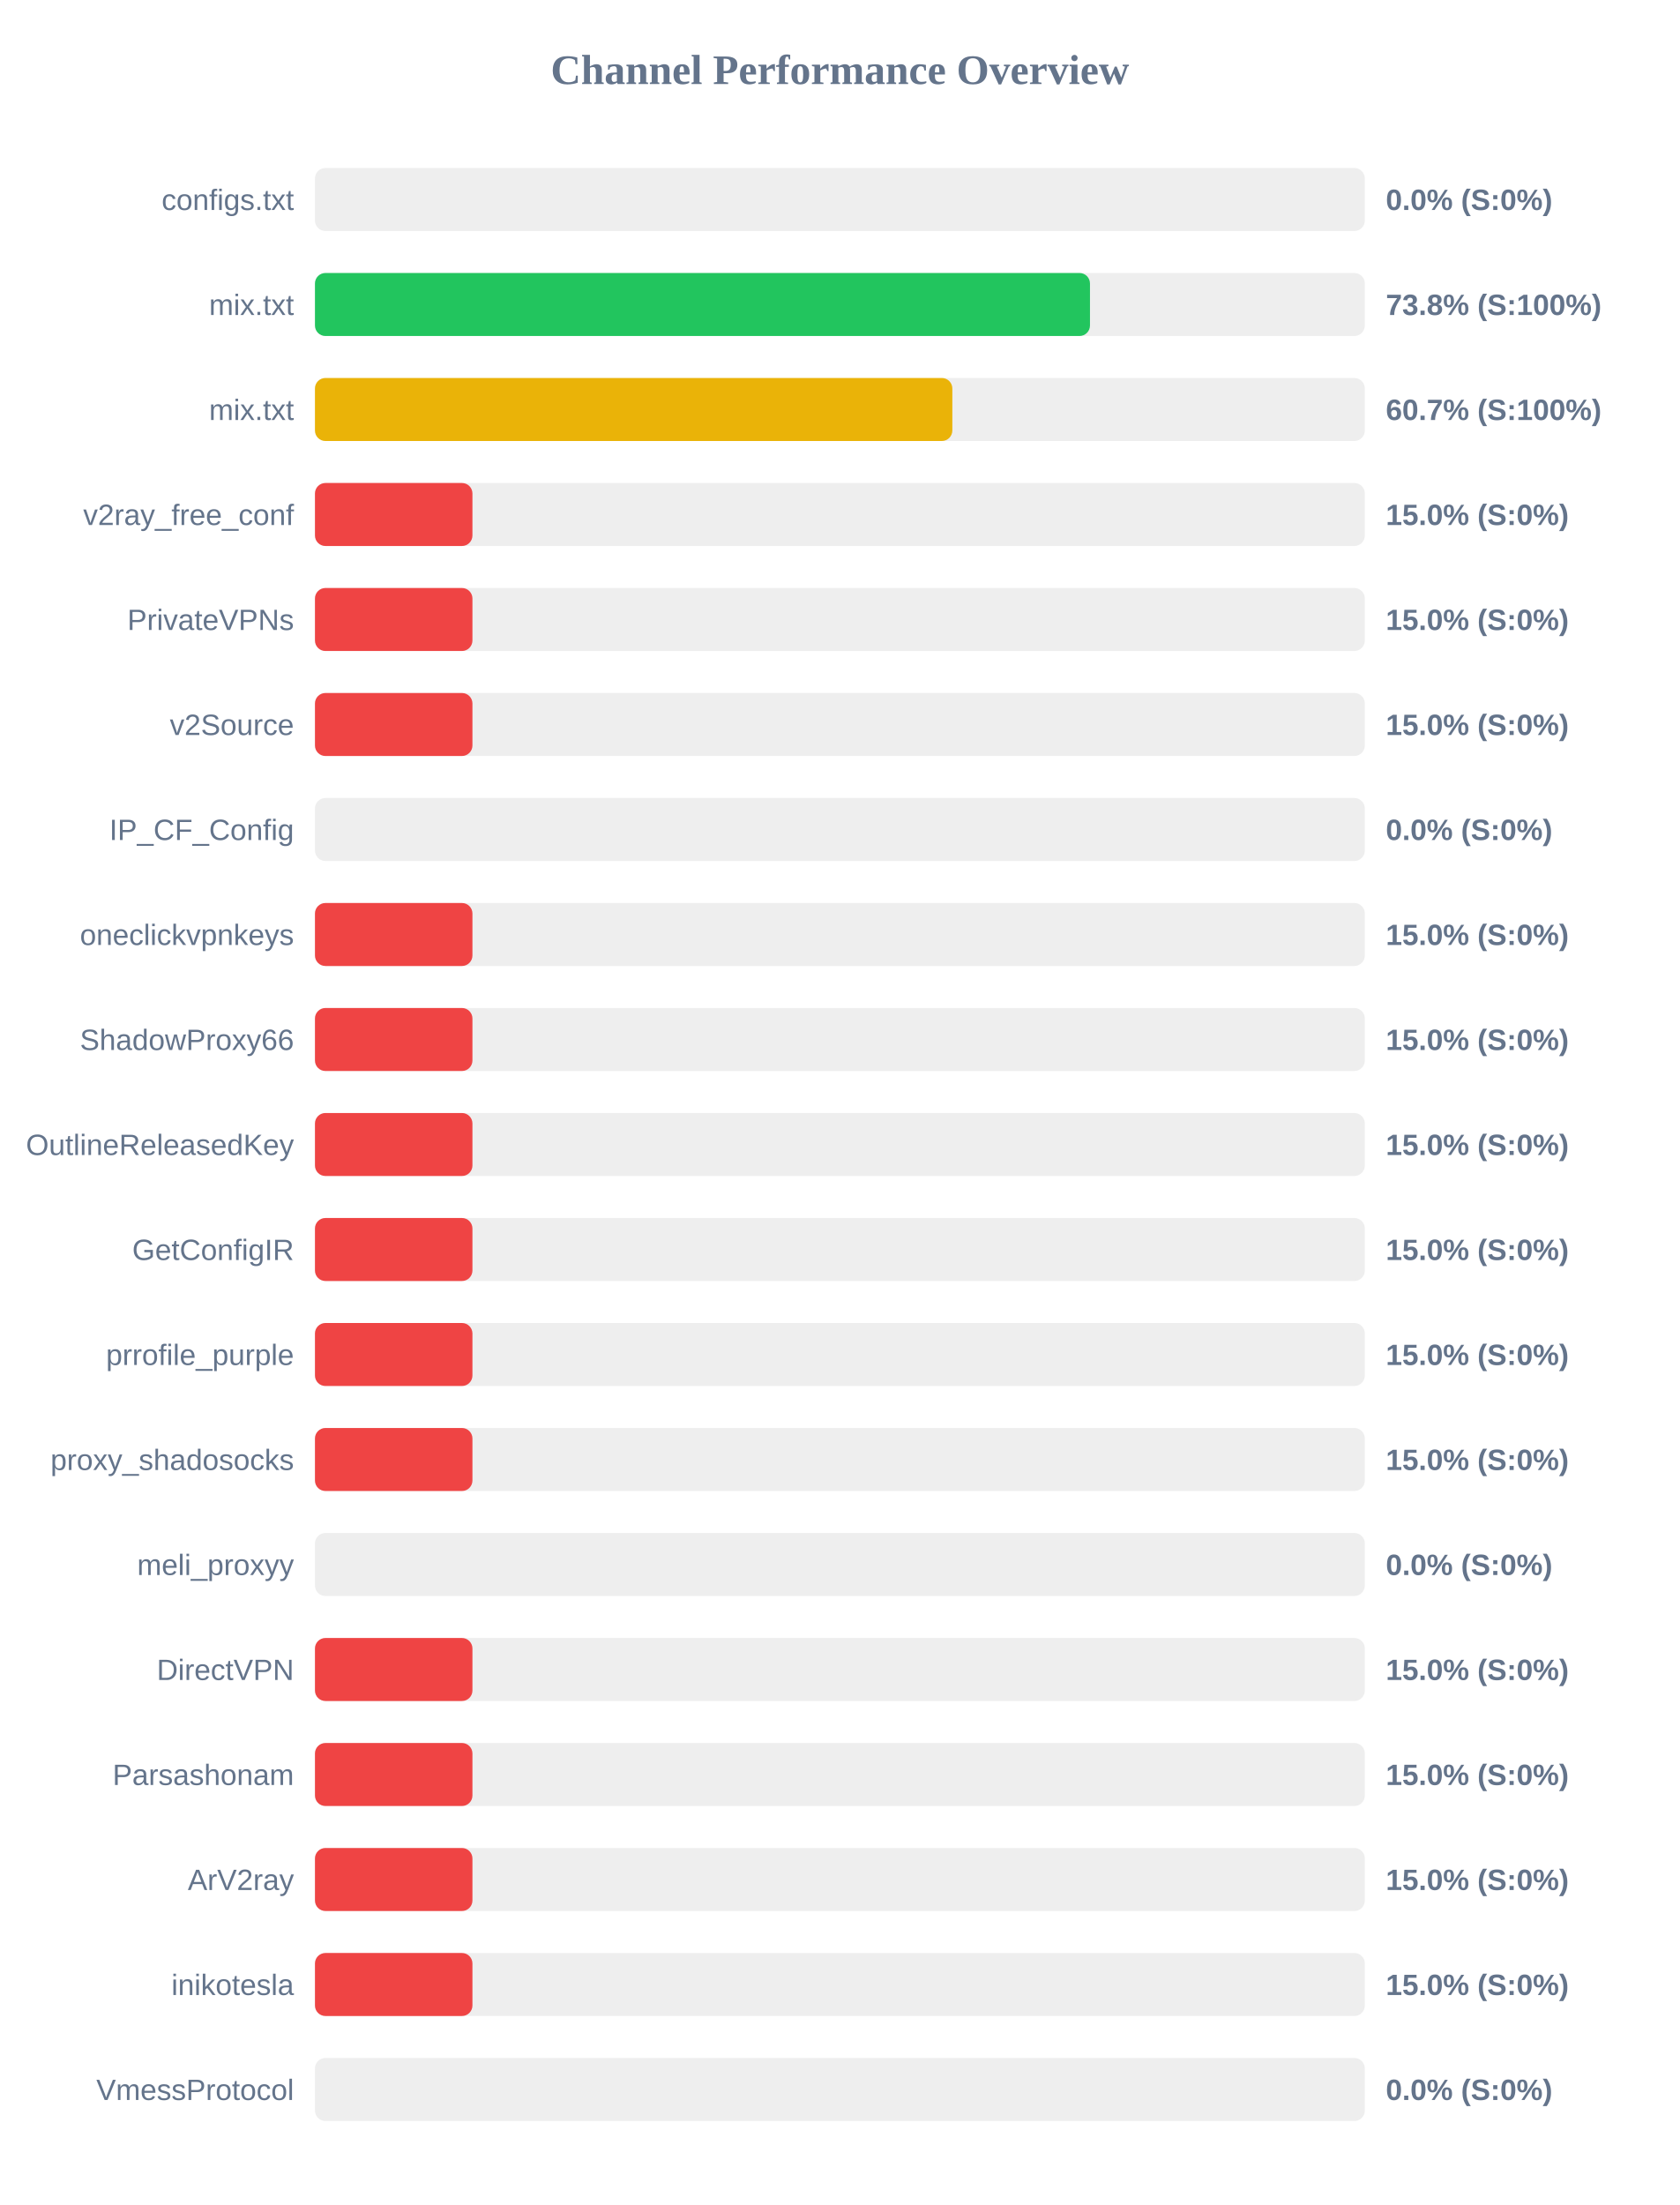
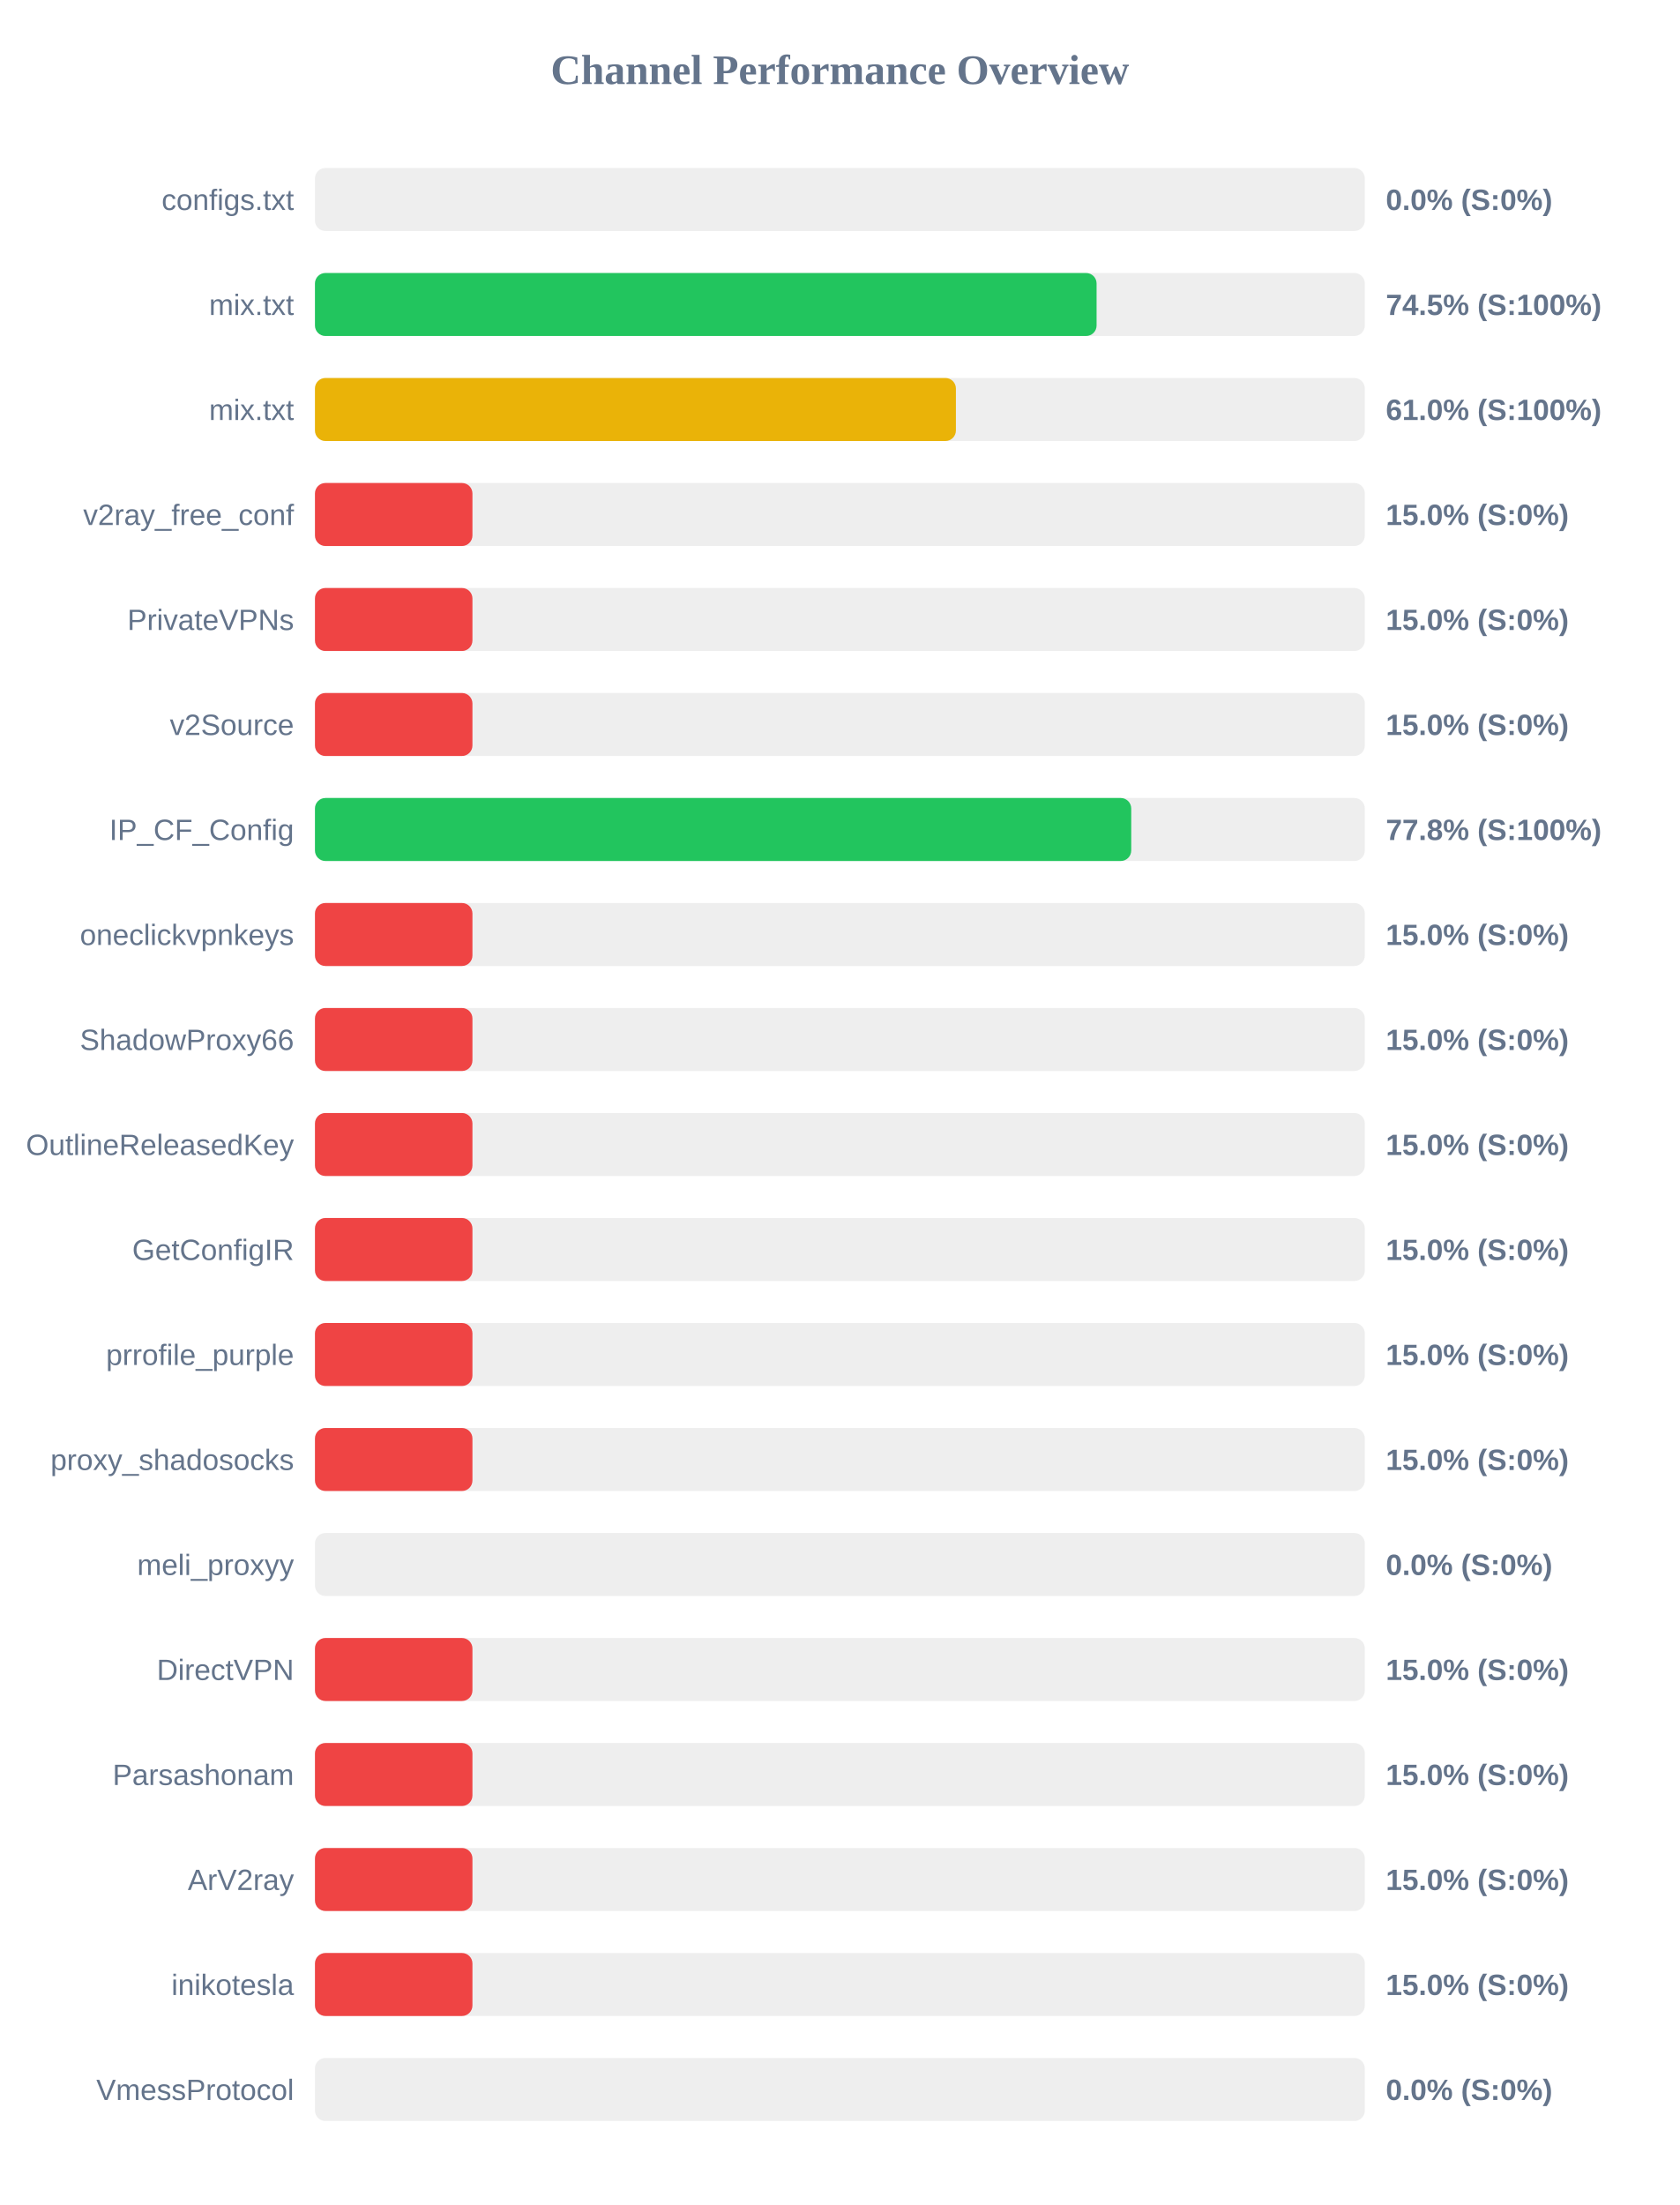
<svg xmlns="http://www.w3.org/2000/svg" width="800" height="1050" version="1.1">
  <style>
        .row { font: 14px Arial; fill: #64748b; }
        .score { font: bold 14px Arial; fill: #64748b; }
    </style>
  <text x="400" y="40" text-anchor="middle" font-size="20px" font-weight="bold" fill="#64748b">Channel Performance Overview</text>
  <rect x="150" y="80" width="500" height="30" fill="#eee" rx="5" />
  <rect x="150" y="80" width="0.0" height="30" fill="#ef4444" rx="5" />
  <text x="140" y="100" text-anchor="end" class="row">configs.txt</text>
  <text x="660" y="100" text-anchor="start" class="score">0.0% (S:0%)</text>
  <rect x="150" y="130" width="500" height="30" fill="#eee" rx="5" />
-   <rect x="150" y="130" width="369.1" height="30" fill="#22c55e" rx="5" />
+   <rect x="150" y="130" width="372.25" height="30" fill="#22c55e" rx="5" />
  <text x="140" y="150" text-anchor="end" class="row">mix.txt</text>
-   <text x="660" y="150" text-anchor="start" class="score">73.8% (S:100%)</text>
+   <text x="660" y="150" text-anchor="start" class="score">74.5% (S:100%)</text>
  <rect x="150" y="180" width="500" height="30" fill="#eee" rx="5" />
-   <rect x="150" y="180" width="303.55" height="30" fill="#eab308" rx="5" />
+   <rect x="150" y="180" width="305.25" height="30" fill="#eab308" rx="5" />
  <text x="140" y="200" text-anchor="end" class="row">mix.txt</text>
-   <text x="660" y="200" text-anchor="start" class="score">60.7% (S:100%)</text>
+   <text x="660" y="200" text-anchor="start" class="score">61.0% (S:100%)</text>
  <rect x="150" y="230" width="500" height="30" fill="#eee" rx="5" />
  <rect x="150" y="230" width="75.0" height="30" fill="#ef4444" rx="5" />
  <text x="140" y="250" text-anchor="end" class="row">v2ray_free_conf</text>
  <text x="660" y="250" text-anchor="start" class="score">15.0% (S:0%)</text>
  <rect x="150" y="280" width="500" height="30" fill="#eee" rx="5" />
  <rect x="150" y="280" width="75.0" height="30" fill="#ef4444" rx="5" />
  <text x="140" y="300" text-anchor="end" class="row">PrivateVPNs</text>
  <text x="660" y="300" text-anchor="start" class="score">15.0% (S:0%)</text>
  <rect x="150" y="330" width="500" height="30" fill="#eee" rx="5" />
  <rect x="150" y="330" width="75.0" height="30" fill="#ef4444" rx="5" />
  <text x="140" y="350" text-anchor="end" class="row">v2Source</text>
  <text x="660" y="350" text-anchor="start" class="score">15.0% (S:0%)</text>
  <rect x="150" y="380" width="500" height="30" fill="#eee" rx="5" />
-   <rect x="150" y="380" width="0.0" height="30" fill="#ef4444" rx="5" />
+   <rect x="150" y="380" width="388.75" height="30" fill="#22c55e" rx="5" />
  <text x="140" y="400" text-anchor="end" class="row">IP_CF_Config</text>
-   <text x="660" y="400" text-anchor="start" class="score">0.0% (S:0%)</text>
+   <text x="660" y="400" text-anchor="start" class="score">77.8% (S:100%)</text>
  <rect x="150" y="430" width="500" height="30" fill="#eee" rx="5" />
  <rect x="150" y="430" width="75.0" height="30" fill="#ef4444" rx="5" />
  <text x="140" y="450" text-anchor="end" class="row">oneclickvpnkeys</text>
  <text x="660" y="450" text-anchor="start" class="score">15.0% (S:0%)</text>
  <rect x="150" y="480" width="500" height="30" fill="#eee" rx="5" />
  <rect x="150" y="480" width="75.0" height="30" fill="#ef4444" rx="5" />
  <text x="140" y="500" text-anchor="end" class="row">ShadowProxy66</text>
  <text x="660" y="500" text-anchor="start" class="score">15.0% (S:0%)</text>
  <rect x="150" y="530" width="500" height="30" fill="#eee" rx="5" />
  <rect x="150" y="530" width="75.0" height="30" fill="#ef4444" rx="5" />
  <text x="140" y="550" text-anchor="end" class="row">OutlineReleasedKey</text>
  <text x="660" y="550" text-anchor="start" class="score">15.0% (S:0%)</text>
  <rect x="150" y="580" width="500" height="30" fill="#eee" rx="5" />
  <rect x="150" y="580" width="75.0" height="30" fill="#ef4444" rx="5" />
  <text x="140" y="600" text-anchor="end" class="row">GetConfigIR</text>
  <text x="660" y="600" text-anchor="start" class="score">15.0% (S:0%)</text>
  <rect x="150" y="630" width="500" height="30" fill="#eee" rx="5" />
  <rect x="150" y="630" width="75.0" height="30" fill="#ef4444" rx="5" />
  <text x="140" y="650" text-anchor="end" class="row">prrofile_purple</text>
  <text x="660" y="650" text-anchor="start" class="score">15.0% (S:0%)</text>
  <rect x="150" y="680" width="500" height="30" fill="#eee" rx="5" />
  <rect x="150" y="680" width="75.0" height="30" fill="#ef4444" rx="5" />
  <text x="140" y="700" text-anchor="end" class="row">proxy_shadosocks</text>
  <text x="660" y="700" text-anchor="start" class="score">15.0% (S:0%)</text>
  <rect x="150" y="730" width="500" height="30" fill="#eee" rx="5" />
  <rect x="150" y="730" width="0.0" height="30" fill="#ef4444" rx="5" />
  <text x="140" y="750" text-anchor="end" class="row">meli_proxyy</text>
  <text x="660" y="750" text-anchor="start" class="score">0.0% (S:0%)</text>
  <rect x="150" y="780" width="500" height="30" fill="#eee" rx="5" />
  <rect x="150" y="780" width="75.0" height="30" fill="#ef4444" rx="5" />
  <text x="140" y="800" text-anchor="end" class="row">DirectVPN</text>
  <text x="660" y="800" text-anchor="start" class="score">15.0% (S:0%)</text>
  <rect x="150" y="830" width="500" height="30" fill="#eee" rx="5" />
  <rect x="150" y="830" width="75.0" height="30" fill="#ef4444" rx="5" />
  <text x="140" y="850" text-anchor="end" class="row">Parsashonam</text>
  <text x="660" y="850" text-anchor="start" class="score">15.0% (S:0%)</text>
  <rect x="150" y="880" width="500" height="30" fill="#eee" rx="5" />
  <rect x="150" y="880" width="75.0" height="30" fill="#ef4444" rx="5" />
  <text x="140" y="900" text-anchor="end" class="row">ArV2ray</text>
  <text x="660" y="900" text-anchor="start" class="score">15.0% (S:0%)</text>
  <rect x="150" y="930" width="500" height="30" fill="#eee" rx="5" />
  <rect x="150" y="930" width="75.0" height="30" fill="#ef4444" rx="5" />
  <text x="140" y="950" text-anchor="end" class="row">inikotesla</text>
  <text x="660" y="950" text-anchor="start" class="score">15.0% (S:0%)</text>
  <rect x="150" y="980" width="500" height="30" fill="#eee" rx="5" />
  <rect x="150" y="980" width="0.0" height="30" fill="#ef4444" rx="5" />
  <text x="140" y="1000" text-anchor="end" class="row">VmessProtocol</text>
  <text x="660" y="1000" text-anchor="start" class="score">0.0% (S:0%)</text>
</svg>
